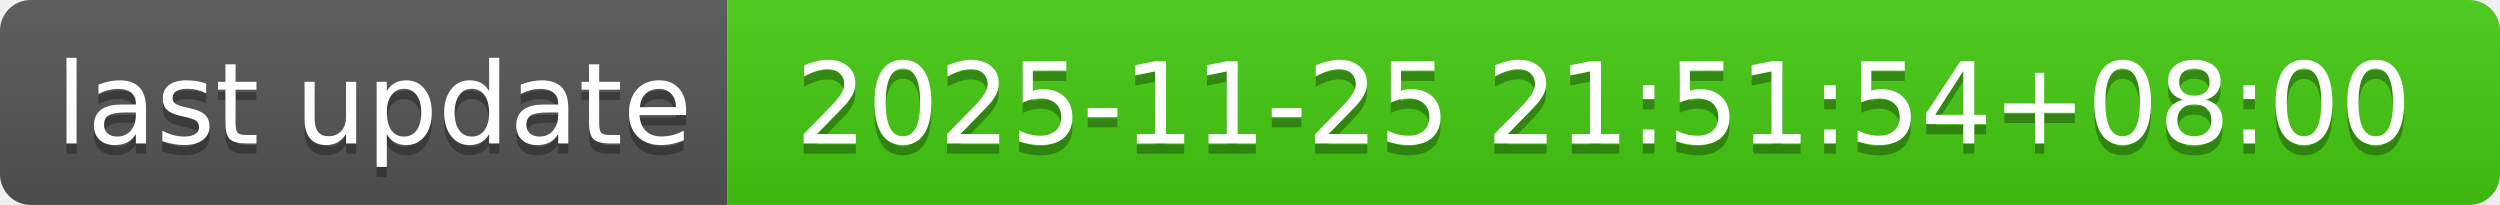
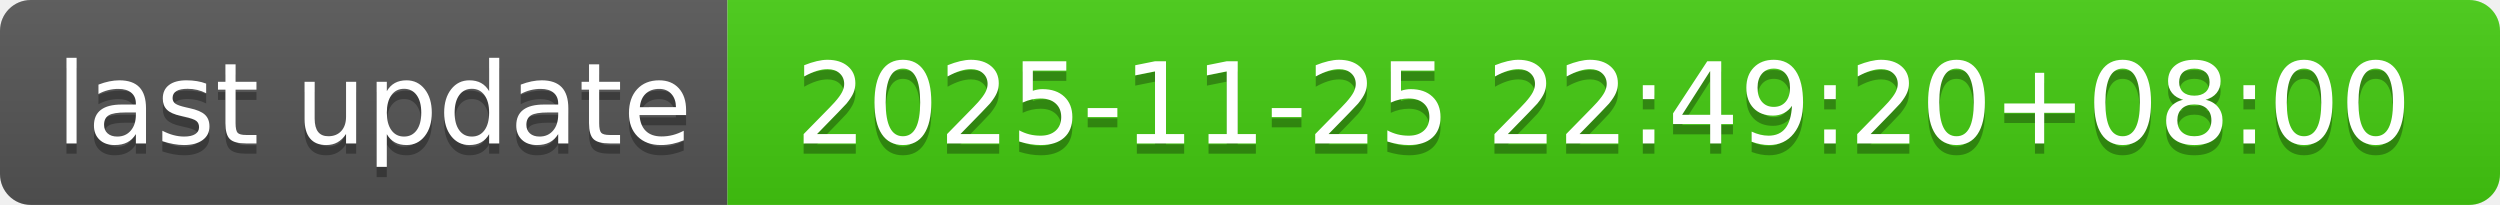
- <svg xmlns="http://www.w3.org/2000/svg" width="244" height="20" role="img" aria-label="last update: 2025-11-25 21:51:54+08:00">
+ <svg xmlns="http://www.w3.org/2000/svg" width="244" height="20" role="img" aria-label="last update: 2025-11-25 22:49:20+08:00">
  <linearGradient id="s" x2="0" y2="100%">
    <stop offset="0" stop-color="#bbb" stop-opacity=".1" />
    <stop offset="1" stop-opacity=".1" />
  </linearGradient>
  <clipPath id="r">
    <rect width="244" height="20" rx="3" fill="#fff" />
  </clipPath>
  <g clip-path="url(#r)">
    <rect width="71" height="20" fill="#555" />
    <rect x="71" width="173" height="20" fill="#4c1" />
    <rect width="244" height="20" fill="url(#s)" />
  </g>
  <g fill="#fff" text-anchor="middle" font-family="Verdana,Geneva,DejaVu Sans,sans-serif" text-rendering="geometricPrecision" font-size="110">
    <text aria-hidden="true" x="365" y="150" fill="#010101" fill-opacity=".3" transform="scale(.1)" textLength="610">last update</text>
    <text x="365" y="140" transform="scale(.1)" fill="#fff" textLength="610">last update</text>
-     <text aria-hidden="true" x="1565" y="150" fill="#010101" fill-opacity=".3" transform="scale(.1)" textLength="1630">2025-11-25 21:51:54+08:00</text>
-     <text x="1565" y="140" transform="scale(.1)" fill="#fff" textLength="1630">2025-11-25 21:51:54+08:00</text>
+     <text aria-hidden="true" x="1565" y="150" fill="#010101" fill-opacity=".3" transform="scale(.1)" textLength="1630">2025-11-25 22:49:20+08:00</text>
+     <text x="1565" y="140" transform="scale(.1)" fill="#fff" textLength="1630">2025-11-25 22:49:20+08:00</text>
  </g>
</svg>
